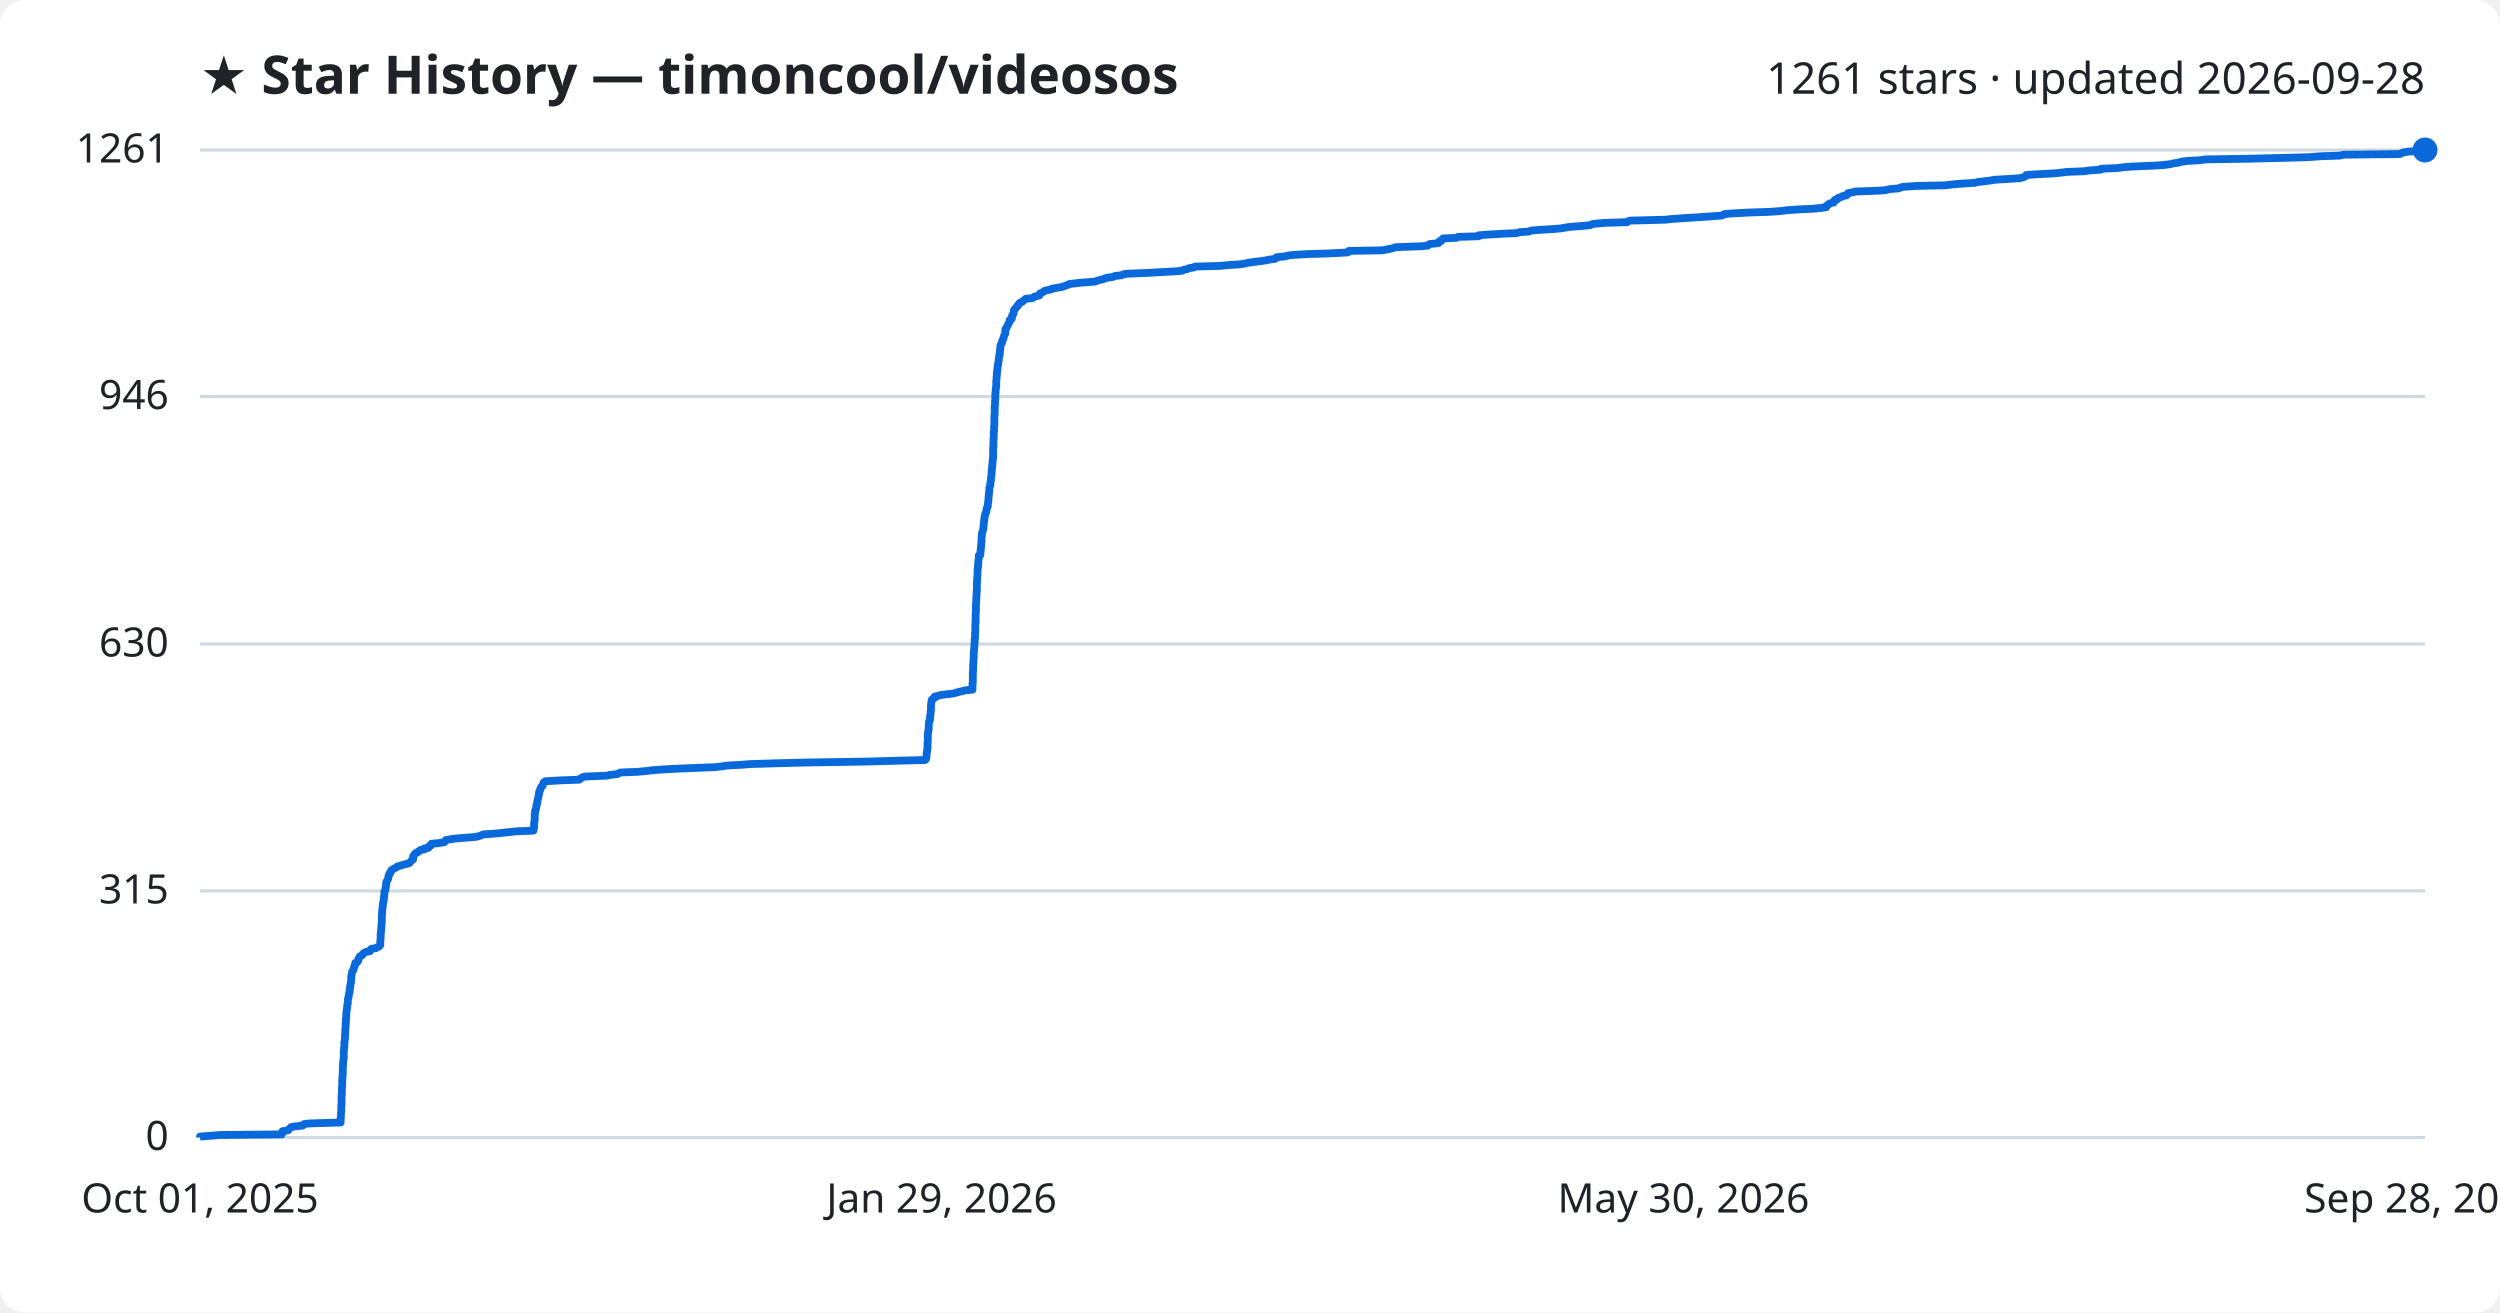
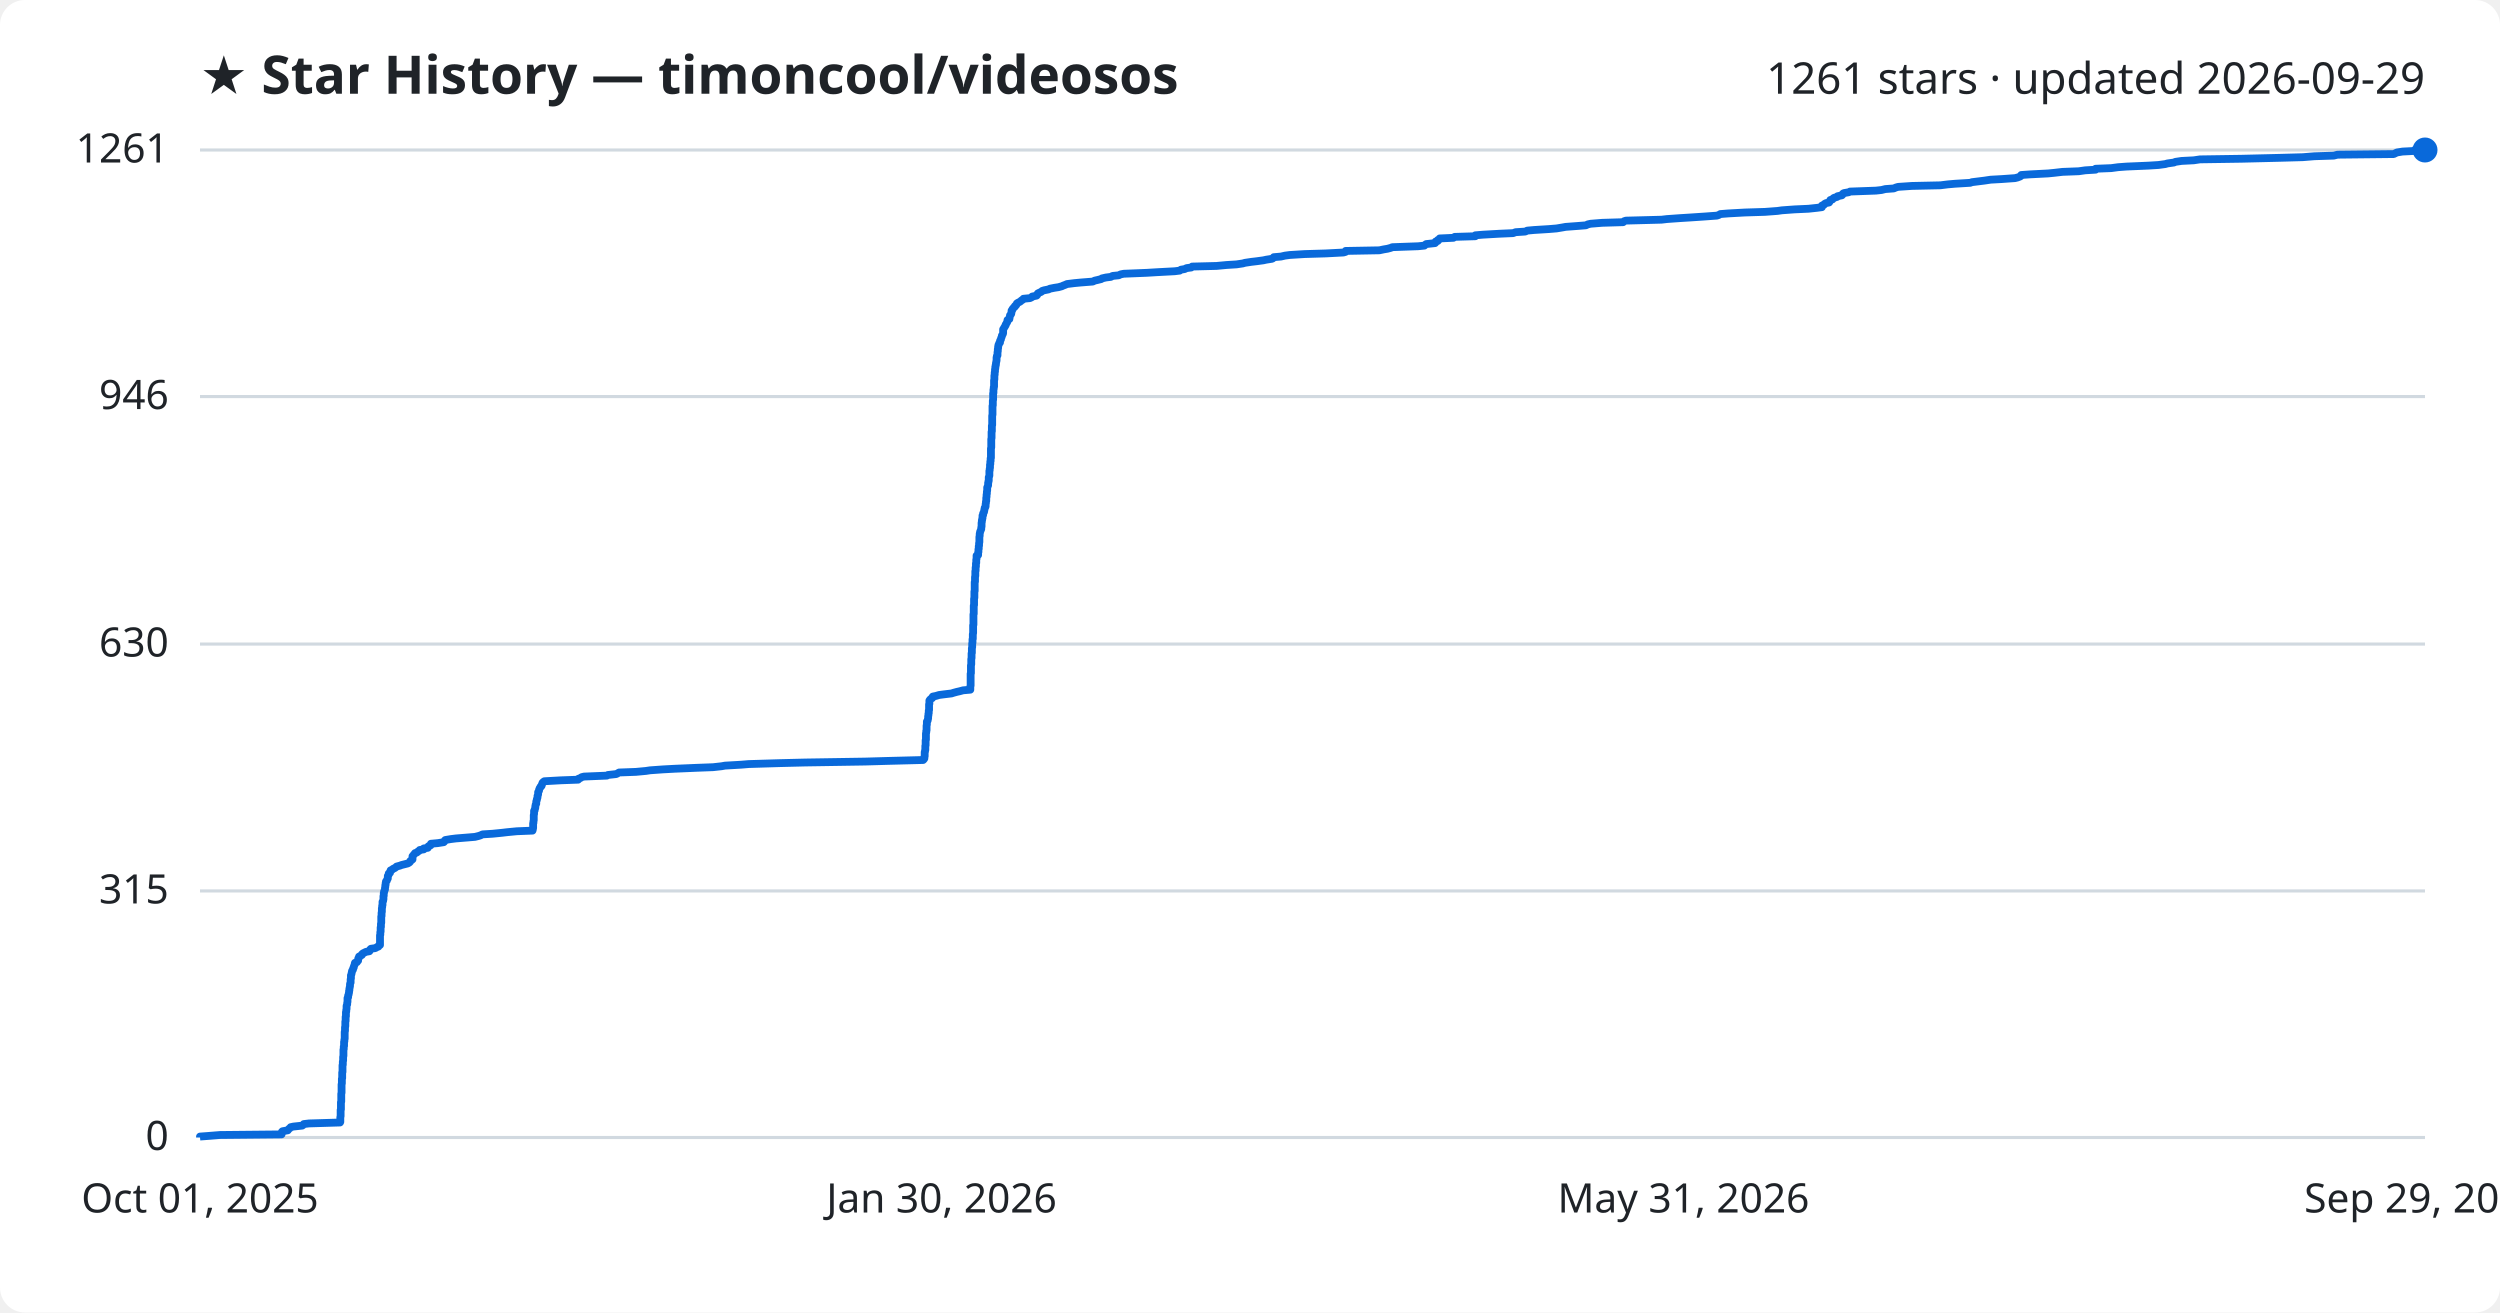
<svg xmlns="http://www.w3.org/2000/svg" viewBox="0 0 800 420" font-family="Segoe UI, sans-serif">
  <rect width="800" height="420" fill="#ffffff" rx="8" />
  <text x="64" y="30" fill="#1f2328" font-size="17" font-weight="700">★ Star History — timoncool/videosos</text>
-   <text x="776" y="30" fill="#1f2328" font-size="14" text-anchor="end">1261 stars · updated 2026-09-28</text>
+   <text x="776" y="30" fill="#1f2328" font-size="14" text-anchor="end">1261 stars · updated 2026-09-29</text>
  <line x1="64" y1="364.0" x2="776" y2="364.0" stroke="#d1d9e0" stroke-width="1" />
  <text x="54" y="368.0" fill="#1f2328" font-size="13" text-anchor="end">0</text>
  <line x1="64" y1="285.1" x2="776" y2="285.1" stroke="#d1d9e0" stroke-width="1" />
  <text x="54" y="289.1" fill="#1f2328" font-size="13" text-anchor="end">315</text>
  <line x1="64" y1="206.1" x2="776" y2="206.1" stroke="#d1d9e0" stroke-width="1" />
  <text x="54" y="210.1" fill="#1f2328" font-size="13" text-anchor="end">630</text>
  <line x1="64" y1="126.9" x2="776" y2="126.9" stroke="#d1d9e0" stroke-width="1" />
  <text x="54" y="130.9" fill="#1f2328" font-size="13" text-anchor="end">946</text>
  <line x1="64" y1="48.0" x2="776" y2="48.0" stroke="#d1d9e0" stroke-width="1" />
  <text x="54" y="52.0" fill="#1f2328" font-size="13" text-anchor="end">1261</text>
-   <path d="M64.0,364.0 L64.0,363.7 L66.7,363.5 L70.4,363.2 L90.2,363.0 L90.2,362.7 L90.2,362.5 L90.3,362.2 L90.4,362.0 L92.2,361.7 L92.3,361.5 L92.6,361.2 L92.9,361.0 L93.1,360.7 L94.0,360.5 L96.8,360.2 L97.1,360.0 L97.3,359.7 L99.0,359.5 L109.0,359.2 L109.0,359.0 L109.0,358.7 L109.0,358.5 L109.0,358.2 L109.0,358.0 L109.0,357.7 L109.1,357.5 L109.1,357.2 L109.1,357.0 L109.1,356.7 L109.1,356.5 L109.1,356.2 L109.1,356.0 L109.2,355.7 L109.2,355.5 L109.2,355.2 L109.2,355.0 L109.2,354.7 L109.2,354.5 L109.2,354.2 L109.2,354.0 L109.2,353.7 L109.3,353.5 L109.3,353.2 L109.3,353.0 L109.3,352.7 L109.3,352.5 L109.3,352.2 L109.3,352.0 L109.3,351.7 L109.3,351.5 L109.3,351.2 L109.3,351.0 L109.3,350.7 L109.3,350.5 L109.4,350.2 L109.4,350.0 L109.4,349.7 L109.4,349.5 L109.4,349.2 L109.4,349.0 L109.4,348.7 L109.4,348.5 L109.4,348.2 L109.4,348.0 L109.5,347.7 L109.5,347.5 L109.5,347.2 L109.5,347.0 L109.5,346.7 L109.5,346.5 L109.5,346.2 L109.5,346.0 L109.5,345.7 L109.5,345.5 L109.6,345.2 L109.6,345.0 L109.6,344.7 L109.6,344.5 L109.6,344.2 L109.6,344.0 L109.7,343.7 L109.7,343.5 L109.7,343.2 L109.7,343.0 L109.7,342.7 L109.7,342.4 L109.7,342.2 L109.7,341.9 L109.7,341.7 L109.7,341.4 L109.7,341.2 L109.8,340.9 L109.8,340.7 L109.8,340.4 L109.8,340.2 L109.8,339.9 L109.8,339.7 L109.9,339.4 L109.9,339.2 L109.9,338.9 L110.0,338.7 L110.0,338.4 L110.0,338.2 L110.0,337.9 L110.0,337.7 L110.0,337.4 L110.0,337.2 L110.0,336.9 L110.0,336.7 L110.0,336.4 L110.0,336.2 L110.1,335.9 L110.1,335.7 L110.1,335.4 L110.1,335.2 L110.2,334.9 L110.2,334.7 L110.2,334.4 L110.2,334.2 L110.2,333.9 L110.2,333.7 L110.2,333.4 L110.3,333.2 L110.3,332.9 L110.3,332.7 L110.4,332.4 L110.4,332.2 L110.4,331.9 L110.4,331.7 L110.4,331.4 L110.4,331.2 L110.4,330.9 L110.5,330.7 L110.5,330.4 L110.5,330.2 L110.5,329.9 L110.5,329.7 L110.5,329.4 L110.5,329.2 L110.6,328.9 L110.6,328.7 L110.6,328.4 L110.6,328.2 L110.6,327.9 L110.6,327.7 L110.6,327.4 L110.7,327.2 L110.7,326.9 L110.7,326.7 L110.7,326.4 L110.7,326.2 L110.7,325.9 L110.8,325.7 L110.8,325.4 L110.8,325.2 L110.8,324.9 L110.8,324.7 L110.8,324.4 L110.8,324.2 L110.9,323.9 L110.9,323.7 L110.9,323.4 L111.0,323.2 L111.0,322.9 L111.0,322.7 L111.1,322.4 L111.1,322.2 L111.1,321.9 L111.1,321.6 L111.2,321.4 L111.3,321.1 L111.3,320.9 L111.3,320.6 L111.3,320.4 L111.3,320.1 L111.3,319.9 L111.4,319.6 L111.4,319.4 L111.5,319.1 L111.6,318.9 L111.6,318.6 L111.6,318.4 L111.7,318.1 L111.7,317.9 L111.8,317.6 L111.9,317.4 L111.9,317.1 L111.9,316.9 L111.9,316.6 L112.0,316.4 L112.0,316.1 L112.0,315.9 L112.1,315.6 L112.1,315.4 L112.1,315.1 L112.2,314.9 L112.3,314.6 L112.3,314.4 L112.3,314.1 L112.3,313.9 L112.4,313.6 L112.4,313.4 L112.4,313.1 L112.4,312.9 L112.4,312.6 L112.4,312.4 L112.5,312.1 L112.5,311.9 L112.6,311.6 L112.6,311.4 L112.7,311.1 L112.7,310.9 L112.9,310.6 L113.1,310.4 L113.1,310.1 L113.2,309.9 L113.3,309.6 L113.4,309.4 L113.4,309.1 L113.6,308.9 L113.6,308.6 L113.7,308.4 L113.7,308.1 L114.3,307.9 L114.5,307.6 L114.7,307.4 L114.7,307.1 L114.7,306.9 L114.8,306.6 L115.0,306.4 L115.1,306.1 L115.4,305.9 L116.0,305.6 L116.0,305.4 L116.3,305.1 L116.6,304.9 L117.2,304.6 L118.4,304.4 L118.5,304.1 L118.5,303.9 L118.9,303.6 L120.3,303.4 L120.7,303.1 L121.3,302.9 L121.4,302.6 L121.7,302.4 L121.7,302.1 L121.7,301.9 L121.7,301.6 L121.7,301.4 L121.7,301.1 L121.7,300.9 L121.8,300.6 L121.8,300.3 L121.8,300.1 L121.8,299.8 L121.8,299.6 L121.8,299.3 L121.8,299.1 L121.8,298.8 L121.9,298.6 L121.9,298.3 L121.9,298.1 L121.9,297.8 L122.0,297.6 L122.0,297.3 L122.0,297.1 L122.0,296.8 L122.0,296.6 L122.1,296.3 L122.1,296.1 L122.1,295.8 L122.1,295.6 L122.1,295.3 L122.1,295.1 L122.2,294.8 L122.2,294.6 L122.2,294.3 L122.2,294.1 L122.2,293.8 L122.2,293.6 L122.2,293.3 L122.2,293.1 L122.2,292.8 L122.2,292.6 L122.3,292.3 L122.3,292.1 L122.3,291.8 L122.3,291.6 L122.3,291.3 L122.3,291.1 L122.4,290.8 L122.4,290.6 L122.4,290.3 L122.5,290.1 L122.5,289.8 L122.5,289.6 L122.5,289.3 L122.6,289.1 L122.6,288.8 L122.6,288.6 L122.8,288.3 L122.8,288.1 L122.8,287.8 L122.8,287.6 L122.9,287.3 L122.9,287.1 L122.9,286.8 L122.9,286.6 L123.0,286.3 L123.0,286.1 L123.0,285.8 L123.0,285.6 L123.0,285.3 L123.2,285.1 L123.3,284.8 L123.3,284.6 L123.4,284.3 L123.4,284.1 L123.5,283.8 L123.5,283.6 L123.5,283.3 L123.6,283.1 L123.6,282.8 L123.6,282.6 L123.6,282.3 L123.7,282.1 L123.9,281.8 L124.0,281.6 L124.2,281.3 L124.2,281.1 L124.3,280.8 L124.3,280.6 L124.3,280.3 L124.5,280.1 L124.6,279.8 L124.6,279.5 L124.9,279.3 L125.0,279.0 L125.1,278.8 L125.2,278.5 L125.6,278.3 L126.0,278.0 L126.4,277.8 L126.9,277.5 L127.1,277.3 L128.2,277.0 L128.7,276.8 L129.9,276.5 L130.7,276.3 L131.2,276.0 L131.3,275.8 L131.5,275.5 L131.8,275.3 L132.2,275.0 L132.2,274.8 L132.2,274.5 L132.2,274.3 L132.2,274.0 L132.4,273.8 L132.6,273.5 L132.7,273.3 L133.0,273.0 L133.6,272.8 L133.8,272.5 L134.3,272.3 L134.5,272.0 L135.8,271.8 L135.8,271.5 L137.1,271.3 L137.2,271.0 L137.3,270.8 L138.0,270.5 L138.0,270.3 L138.1,270.0 L140.3,269.8 L142.2,269.5 L142.4,269.3 L142.5,269.0 L142.7,268.8 L144.5,268.5 L146.1,268.3 L149.8,268.0 L152.3,267.8 L153.5,267.5 L154.0,267.3 L154.7,267.0 L157.8,266.8 L160.9,266.5 L162.6,266.3 L165.7,266.0 L170.7,265.8 L170.8,265.5 L170.8,265.3 L170.9,265.0 L170.9,264.8 L170.9,264.5 L170.9,264.3 L170.9,264.0 L170.9,263.8 L170.9,263.5 L171.0,263.3 L171.0,263.0 L171.0,262.8 L171.1,262.5 L171.1,262.3 L171.1,262.0 L171.1,261.8 L171.1,261.5 L171.1,261.3 L171.1,261.0 L171.1,260.8 L171.2,260.5 L171.2,260.3 L171.2,260.0 L171.2,259.8 L171.2,259.5 L171.4,259.3 L171.4,259.0 L171.5,258.8 L171.6,258.5 L171.6,258.2 L171.6,258.0 L171.7,257.7 L171.7,257.5 L171.9,257.2 L171.9,257.0 L171.9,256.7 L171.9,256.5 L172.0,256.2 L172.1,256.0 L172.1,255.7 L172.2,255.5 L172.3,255.2 L172.3,255.0 L172.3,254.7 L172.4,254.5 L172.5,254.2 L172.5,254.0 L172.5,253.7 L172.5,253.5 L172.7,253.2 L172.8,253.0 L172.8,252.7 L172.9,252.5 L173.0,252.2 L173.2,252.0 L173.3,251.7 L173.6,251.5 L173.7,251.2 L173.8,251.0 L173.9,250.7 L173.9,250.5 L174.2,250.2 L174.5,250.0 L179.8,249.7 L185.4,249.5 L185.5,249.2 L186.0,249.0 L186.4,248.7 L187.2,248.5 L194.5,248.2 L194.9,248.0 L197.6,247.7 L197.9,247.5 L198.5,247.2 L203.8,247.0 L207.1,246.7 L208.4,246.5 L212.6,246.2 L216.3,246.0 L223.3,245.7 L228.7,245.5 L231.3,245.2 L232.4,245.0 L237.7,244.7 L240.1,244.5 L250.1,244.2 L258.3,244.0 L277.4,243.7 L284.4,243.5 L296.0,243.2 L296.3,243.0 L296.4,242.7 L296.4,242.5 L296.5,242.2 L296.5,242.0 L296.5,241.7 L296.5,241.5 L296.5,241.2 L296.6,241.0 L296.6,240.7 L296.6,240.5 L296.7,240.2 L296.7,240.0 L296.7,239.7 L296.8,239.5 L296.8,239.2 L296.8,239.0 L296.8,238.7 L296.8,238.5 L296.8,238.2 L296.8,238.0 L296.8,237.7 L296.9,237.4 L296.9,237.2 L296.9,236.9 L296.9,236.7 L296.9,236.4 L296.9,236.2 L296.9,235.9 L296.9,235.7 L296.9,235.4 L296.9,235.2 L296.9,234.9 L297.0,234.7 L297.0,234.4 L297.0,234.2 L297.0,233.9 L297.1,233.7 L297.2,233.4 L297.2,233.2 L297.2,232.9 L297.2,232.7 L297.2,232.4 L297.2,232.2 L297.2,231.9 L297.2,231.7 L297.3,231.4 L297.3,231.2 L297.3,230.9 L297.4,230.7 L297.6,230.4 L297.6,230.2 L297.6,229.9 L297.6,229.7 L297.6,229.4 L297.7,229.2 L297.7,228.9 L297.7,228.7 L297.8,228.4 L297.8,228.2 L297.8,227.9 L297.8,227.7 L297.9,227.4 L297.9,227.2 L297.9,226.9 L297.9,226.7 L297.9,226.4 L297.9,226.2 L297.9,225.9 L297.9,225.7 L298.0,225.4 L298.0,225.2 L298.0,224.9 L298.0,224.7 L298.1,224.4 L298.1,224.2 L298.2,223.9 L298.4,223.7 L299.0,223.4 L299.0,223.2 L299.1,222.9 L300.1,222.7 L301.1,222.4 L302.7,222.2 L305.2,221.9 L305.8,221.7 L306.9,221.4 L307.8,221.2 L308.9,220.9 L311.2,220.7 L311.2,220.4 L311.2,220.2 L311.2,219.9 L311.2,219.7 L311.2,219.4 L311.2,219.2 L311.2,218.9 L311.2,218.7 L311.3,218.4 L311.3,218.2 L311.3,217.9 L311.3,217.7 L311.3,217.4 L311.3,217.2 L311.3,216.9 L311.3,216.7 L311.3,216.4 L311.3,216.1 L311.3,215.9 L311.3,215.6 L311.3,215.4 L311.3,215.1 L311.4,214.9 L311.4,214.6 L311.4,214.4 L311.4,214.1 L311.4,213.9 L311.4,213.6 L311.4,213.4 L311.4,213.1 L311.4,212.9 L311.4,212.6 L311.5,212.4 L311.5,212.1 L311.5,211.9 L311.5,211.6 L311.5,211.4 L311.5,211.1 L311.5,210.9 L311.6,210.6 L311.6,210.4 L311.6,210.1 L311.6,209.9 L311.6,209.6 L311.6,209.4 L311.6,209.1 L311.6,208.9 L311.6,208.6 L311.7,208.4 L311.7,208.1 L311.7,207.9 L311.7,207.6 L311.7,207.4 L311.8,207.1 L311.8,206.9 L311.8,206.6 L311.8,206.4 L311.8,206.1 L311.8,205.9 L311.9,205.6 L311.9,205.4 L311.9,205.1 L311.9,204.9 L311.9,204.6 L312.0,204.4 L312.0,204.1 L312.0,203.9 L312.0,203.6 L312.0,203.4 L312.0,203.1 L312.0,202.9 L312.0,202.6 L312.1,202.4 L312.1,202.1 L312.1,201.9 L312.1,201.6 L312.1,201.4 L312.1,201.1 L312.1,200.9 L312.1,200.6 L312.1,200.4 L312.1,200.1 L312.1,199.9 L312.1,199.6 L312.2,199.4 L312.2,199.1 L312.2,198.9 L312.2,198.6 L312.2,198.4 L312.2,198.1 L312.2,197.9 L312.2,197.6 L312.2,197.4 L312.2,197.1 L312.2,196.9 L312.2,196.6 L312.2,196.4 L312.2,196.1 L312.3,195.9 L312.3,195.6 L312.3,195.3 L312.3,195.1 L312.3,194.8 L312.3,194.6 L312.3,194.3 L312.3,194.1 L312.3,193.8 L312.3,193.6 L312.3,193.3 L312.3,193.1 L312.4,192.8 L312.4,192.6 L312.4,192.3 L312.4,192.1 L312.4,191.8 L312.4,191.6 L312.4,191.3 L312.4,191.1 L312.5,190.8 L312.5,190.6 L312.5,190.3 L312.5,190.1 L312.5,189.8 L312.5,189.6 L312.5,189.3 L312.6,189.1 L312.6,188.8 L312.6,188.6 L312.6,188.3 L312.6,188.1 L312.6,187.8 L312.6,187.6 L312.6,187.3 L312.6,187.1 L312.6,186.8 L312.6,186.6 L312.6,186.3 L312.7,186.1 L312.7,185.8 L312.7,185.6 L312.7,185.3 L312.7,185.1 L312.7,184.8 L312.7,184.6 L312.8,184.3 L312.8,184.1 L312.8,183.8 L312.8,183.6 L312.8,183.3 L312.8,183.1 L312.8,182.8 L312.8,182.6 L312.8,182.3 L312.9,182.1 L312.9,181.8 L312.9,181.6 L313.0,181.3 L313.0,181.1 L313.0,180.8 L313.0,180.6 L313.0,180.3 L313.0,180.1 L313.1,179.8 L313.1,179.6 L313.1,179.3 L313.1,179.1 L313.2,178.8 L313.2,178.6 L313.2,178.3 L313.2,178.1 L313.2,177.8 L313.7,177.6 L313.7,177.3 L313.7,177.1 L313.7,176.8 L313.8,176.6 L313.8,176.3 L313.8,176.1 L313.8,175.8 L313.9,175.6 L313.9,175.3 L313.9,175.1 L313.9,174.8 L314.0,174.6 L314.0,174.3 L314.0,174.0 L314.0,173.8 L314.1,173.5 L314.1,173.3 L314.1,173.0 L314.1,172.8 L314.1,172.5 L314.1,172.3 L314.1,172.0 L314.1,171.8 L314.2,171.5 L314.2,171.3 L314.2,171.0 L314.2,170.8 L314.3,170.5 L314.3,170.3 L314.4,170.0 L314.5,169.8 L314.6,169.5 L314.7,169.3 L314.7,169.0 L314.7,168.8 L314.7,168.5 L314.7,168.3 L314.8,168.0 L314.8,167.8 L314.8,167.5 L314.8,167.3 L314.9,167.0 L314.9,166.8 L314.9,166.5 L315.0,166.3 L315.0,166.0 L315.0,165.8 L315.1,165.5 L315.1,165.3 L315.1,165.0 L315.3,164.8 L315.3,164.5 L315.3,164.3 L315.5,164.0 L315.6,163.8 L315.6,163.5 L315.7,163.3 L315.7,163.0 L315.8,162.8 L315.8,162.5 L316.0,162.3 L316.1,162.0 L316.1,161.8 L316.1,161.5 L316.1,161.3 L316.2,161.0 L316.2,160.8 L316.2,160.5 L316.3,160.3 L316.3,160.0 L316.3,159.8 L316.3,159.5 L316.3,159.3 L316.4,159.0 L316.4,158.8 L316.4,158.5 L316.4,158.3 L316.5,158.0 L316.5,157.8 L316.5,157.5 L316.5,157.3 L316.6,157.0 L316.6,156.8 L316.6,156.5 L316.6,156.3 L316.6,156.0 L316.7,155.8 L316.8,155.5 L316.9,155.3 L316.9,155.0 L316.9,154.8 L316.9,154.5 L317.0,154.3 L317.0,154.0 L317.1,153.8 L317.1,153.5 L317.1,153.2 L317.1,153.0 L317.1,152.7 L317.2,152.5 L317.3,152.2 L317.3,152.0 L317.3,151.7 L317.3,151.5 L317.3,151.2 L317.3,151.0 L317.3,150.7 L317.4,150.5 L317.4,150.2 L317.4,150.0 L317.5,149.7 L317.5,149.5 L317.5,149.2 L317.5,149.0 L317.5,148.7 L317.6,148.5 L317.6,148.2 L317.6,148.0 L317.6,147.7 L317.7,147.5 L317.7,147.2 L317.7,147.0 L317.7,146.7 L317.8,146.5 L317.8,146.2 L317.8,146.0 L317.8,145.7 L317.8,145.5 L317.8,145.2 L317.8,145.0 L317.8,144.7 L317.8,144.5 L317.8,144.2 L317.8,144.0 L317.8,143.7 L317.8,143.5 L317.8,143.2 L317.9,143.0 L317.9,142.7 L317.9,142.5 L317.9,142.2 L317.9,142.0 L317.9,141.7 L317.9,141.5 L317.9,141.2 L317.9,141.0 L317.9,140.7 L317.9,140.5 L318.0,140.2 L318.0,140.0 L318.0,139.7 L318.0,139.5 L318.0,139.2 L318.0,139.0 L318.0,138.7 L318.0,138.5 L318.0,138.2 L318.1,138.0 L318.1,137.7 L318.1,137.5 L318.1,137.2 L318.1,137.0 L318.1,136.7 L318.1,136.5 L318.2,136.2 L318.2,136.0 L318.2,135.7 L318.2,135.5 L318.2,135.2 L318.2,135.0 L318.2,134.7 L318.2,134.5 L318.2,134.2 L318.2,134.0 L318.2,133.7 L318.2,133.5 L318.2,133.2 L318.2,133.0 L318.3,132.7 L318.3,132.5 L318.3,132.2 L318.3,131.9 L318.3,131.7 L318.3,131.4 L318.3,131.2 L318.3,130.9 L318.3,130.7 L318.3,130.4 L318.3,130.2 L318.3,129.9 L318.4,129.7 L318.4,129.4 L318.4,129.2 L318.4,128.9 L318.4,128.7 L318.4,128.4 L318.4,128.2 L318.5,127.9 L318.5,127.7 L318.5,127.4 L318.5,127.2 L318.5,126.9 L318.5,126.7 L318.5,126.4 L318.5,126.2 L318.5,125.9 L318.6,125.7 L318.6,125.4 L318.6,125.2 L318.6,124.9 L318.6,124.7 L318.7,124.4 L318.7,124.2 L318.7,123.9 L318.8,123.7 L318.8,123.4 L318.8,123.2 L318.8,122.9 L318.8,122.7 L318.8,122.4 L318.8,122.2 L318.8,121.9 L318.8,121.7 L318.9,121.4 L318.9,121.2 L318.9,120.9 L318.9,120.7 L318.9,120.4 L319.0,120.2 L319.0,119.9 L319.0,119.7 L319.0,119.4 L319.0,119.2 L319.1,118.9 L319.1,118.7 L319.1,118.4 L319.2,118.2 L319.2,117.9 L319.2,117.7 L319.2,117.4 L319.3,117.2 L319.3,116.9 L319.4,116.7 L319.4,116.4 L319.4,116.2 L319.5,115.9 L319.5,115.7 L319.6,115.4 L319.6,115.2 L319.6,114.9 L319.6,114.7 L319.7,114.4 L319.7,114.2 L319.7,113.9 L319.9,113.7 L319.9,113.4 L319.9,113.2 L319.9,112.9 L320.0,112.7 L320.0,112.4 L320.0,112.2 L320.0,111.9 L320.1,111.7 L320.1,111.4 L320.1,111.1 L320.1,110.9 L320.2,110.6 L320.2,110.4 L320.4,110.1 L320.4,109.9 L320.7,109.6 L320.7,109.4 L320.7,109.1 L320.8,108.9 L321.0,108.6 L321.1,108.4 L321.1,108.1 L321.2,107.9 L321.3,107.6 L321.3,107.4 L321.5,107.1 L321.6,106.9 L321.7,106.6 L321.7,106.4 L321.7,106.1 L321.7,105.9 L321.7,105.6 L321.7,105.4 L321.9,105.1 L322.1,104.9 L322.2,104.6 L322.3,104.4 L322.5,104.1 L322.5,103.9 L322.7,103.6 L322.8,103.4 L323.0,103.1 L323.1,102.9 L323.1,102.6 L323.1,102.4 L323.7,102.1 L323.8,101.9 L323.8,101.6 L323.8,101.4 L323.9,101.1 L323.9,100.9 L324.2,100.6 L324.3,100.4 L324.4,100.1 L324.4,99.9 L324.4,99.6 L324.4,99.4 L324.7,99.1 L324.7,98.9 L325.0,98.6 L325.2,98.4 L325.5,98.1 L325.5,97.9 L325.9,97.6 L326.0,97.4 L326.1,97.1 L326.4,96.9 L327.1,96.6 L327.3,96.4 L327.6,96.1 L328.0,95.9 L328.2,95.6 L330.4,95.4 L330.9,95.1 L331.0,94.9 L332.5,94.6 L332.7,94.4 L332.8,94.1 L332.8,93.9 L333.5,93.6 L333.9,93.4 L334.2,93.1 L334.9,92.9 L336.4,92.6 L336.6,92.4 L338.2,92.1 L339.5,91.9 L340.5,91.6 L341.0,91.4 L341.8,91.1 L342.1,90.9 L344.6,90.6 L346.7,90.4 L350.5,90.1 L351.1,89.8 L351.9,89.6 L353.2,89.3 L353.4,89.1 L354.7,88.8 L356.3,88.6 L356.8,88.3 L358.8,88.1 L359.4,87.8 L360.5,87.6 L367.9,87.3 L371.1,87.1 L376.8,86.8 L378.4,86.6 L378.8,86.3 L380.0,86.1 L380.5,85.8 L382.0,85.6 L382.4,85.3 L390.2,85.1 L393.4,84.8 L396.6,84.6 L398.6,84.3 L399.3,84.1 L401.4,83.8 L403.1,83.6 L405.2,83.3 L406.1,83.1 L408.1,82.8 L408.3,82.6 L408.5,82.3 L410.8,82.1 L412.1,81.8 L413.6,81.6 L418.5,81.3 L425.2,81.1 L431.0,80.8 L431.6,80.6 L431.6,80.3 L442.4,80.1 L443.9,79.8 L445.0,79.6 L446.1,79.3 L446.6,79.1 L454.9,78.8 L456.9,78.6 L457.2,78.3 L457.5,78.1 L460.3,77.8 L460.5,77.6 L460.5,77.3 L461.2,77.1 L461.2,76.8 L461.7,76.6 L461.8,76.3 L466.2,76.1 L466.6,75.8 L473.2,75.6 L473.2,75.3 L475.7,75.1 L480.8,74.8 L485.4,74.6 L486.2,74.3 L489.3,74.1 L489.9,73.8 L492.1,73.6 L496.9,73.3 L499.3,73.1 L501.1,72.8 L502.3,72.6 L506.2,72.3 L508.7,72.1 L509.3,71.8 L510.3,71.6 L513.9,71.3 L520.7,71.1 L521.0,70.8 L521.6,70.6 L533.0,70.3 L534.7,70.1 L538.9,69.8 L542.1,69.6 L546.6,69.3 L550.8,69.0 L551.4,68.8 L551.8,68.5 L554.3,68.3 L559.8,68.0 L566.2,67.8 L570.2,67.5 L571.6,67.3 L575.7,67.0 L580.1,66.8 L583.0,66.5 L584.4,66.3 L584.4,66.0 L584.5,65.8 L585.1,65.5 L585.2,65.3 L585.8,65.0 L586.8,64.8 L586.9,64.5 L587.1,64.3 L587.1,64.0 L587.9,63.8 L588.0,63.5 L588.3,63.3 L589.3,63.0 L589.5,62.8 L590.9,62.5 L591.1,62.3 L591.2,62.0 L591.4,61.8 L593.1,61.5 L593.5,61.3 L601.7,61.0 L603.6,60.8 L604.8,60.5 L607.5,60.3 L608.2,60.0 L608.9,59.8 L613.3,59.5 L622.5,59.3 L624.9,59.0 L627.2,58.8 L632.0,58.5 L632.6,58.3 L635.0,58.0 L636.6,57.8 L638.6,57.5 L642.2,57.3 L646.5,57.0 L647.2,56.8 L648.0,56.5 L648.3,56.3 L648.4,56.0 L651.3,55.8 L657.0,55.5 L659.1,55.3 L661.6,55.0 L666.9,54.8 L669.0,54.5 L672.3,54.3 L672.3,54.0 L677.3,53.8 L679.5,53.5 L682.2,53.3 L689.3,53.0 L692.4,52.8 L694.7,52.5 L695.3,52.3 L697.4,52.0 L697.8,51.8 L699.9,51.5 L703.8,51.3 L705.8,51.0 L719.1,50.8 L731.5,50.5 L738.7,50.3 L742.5,50.0 L748.7,49.8 L749.9,49.5 L768.0,49.3 L768.5,49.0 L768.9,48.8 L770.8,48.5 L774.7,48.3 L774.7,48.0 L776.0,48.0" fill="none" stroke="#0969da" stroke-width="2.5" stroke-linejoin="round" />
+   <path d="M64.0,364.0 L64.0,363.7 L66.7,363.5 L70.4,363.2 L90.1,363.0 L90.2,362.7 L90.2,362.5 L90.2,362.2 L90.4,362.0 L92.1,361.7 L92.2,361.5 L92.5,361.2 L92.8,361.0 L93.0,360.7 L93.9,360.5 L96.7,360.2 L97.0,360.0 L97.2,359.7 L98.9,359.5 L108.8,359.2 L108.9,359.0 L108.9,358.7 L108.9,358.5 L108.9,358.2 L108.9,358.0 L108.9,357.7 L108.9,357.5 L109.0,357.2 L109.0,357.0 L109.0,356.7 L109.0,356.5 L109.0,356.2 L109.0,356.0 L109.0,355.7 L109.0,355.5 L109.0,355.2 L109.1,355.0 L109.1,354.7 L109.1,354.5 L109.1,354.2 L109.1,354.0 L109.1,353.7 L109.1,353.5 L109.1,353.2 L109.1,353.0 L109.1,352.7 L109.2,352.5 L109.2,352.2 L109.2,352.0 L109.2,351.7 L109.2,351.5 L109.2,351.2 L109.2,351.0 L109.2,350.7 L109.2,350.5 L109.2,350.2 L109.2,350.0 L109.3,349.7 L109.3,349.5 L109.3,349.2 L109.3,349.0 L109.3,348.7 L109.3,348.5 L109.3,348.2 L109.3,348.0 L109.3,347.7 L109.3,347.5 L109.3,347.2 L109.3,347.0 L109.4,346.7 L109.4,346.5 L109.4,346.2 L109.4,346.0 L109.4,345.7 L109.4,345.5 L109.4,345.2 L109.5,345.0 L109.5,344.7 L109.5,344.5 L109.5,344.2 L109.5,344.0 L109.5,343.7 L109.5,343.5 L109.5,343.2 L109.6,343.0 L109.6,342.7 L109.6,342.4 L109.6,342.2 L109.6,341.9 L109.6,341.7 L109.6,341.4 L109.6,341.2 L109.6,340.9 L109.7,340.7 L109.7,340.4 L109.7,340.2 L109.7,339.9 L109.7,339.7 L109.8,339.4 L109.8,339.2 L109.8,338.9 L109.8,338.7 L109.8,338.4 L109.8,338.2 L109.9,337.9 L109.9,337.7 L109.9,337.4 L109.9,337.2 L109.9,336.9 L109.9,336.7 L109.9,336.4 L109.9,336.2 L109.9,335.9 L110.0,335.7 L110.0,335.4 L110.0,335.2 L110.0,334.9 L110.1,334.7 L110.1,334.4 L110.1,334.2 L110.1,333.9 L110.1,333.7 L110.1,333.4 L110.2,333.2 L110.2,332.9 L110.2,332.7 L110.3,332.4 L110.3,332.2 L110.3,331.9 L110.3,331.7 L110.3,331.4 L110.3,331.2 L110.3,330.9 L110.3,330.7 L110.3,330.4 L110.3,330.2 L110.4,329.9 L110.4,329.7 L110.4,329.4 L110.4,329.2 L110.4,328.9 L110.4,328.7 L110.5,328.4 L110.5,328.2 L110.5,327.9 L110.5,327.7 L110.5,327.4 L110.5,327.2 L110.5,326.9 L110.6,326.7 L110.6,326.4 L110.6,326.2 L110.6,325.9 L110.6,325.7 L110.6,325.4 L110.7,325.2 L110.7,324.9 L110.7,324.7 L110.7,324.4 L110.7,324.2 L110.7,323.9 L110.8,323.7 L110.8,323.4 L110.8,323.2 L110.9,322.9 L110.9,322.7 L110.9,322.4 L110.9,322.2 L110.9,321.9 L111.0,321.6 L111.1,321.4 L111.1,321.1 L111.1,320.9 L111.2,320.6 L111.2,320.4 L111.2,320.1 L111.2,319.9 L111.2,319.6 L111.2,319.4 L111.4,319.1 L111.4,318.9 L111.4,318.6 L111.5,318.4 L111.6,318.1 L111.6,317.9 L111.7,317.6 L111.7,317.4 L111.7,317.1 L111.8,316.9 L111.8,316.6 L111.8,316.4 L111.9,316.1 L111.9,315.9 L112.0,315.6 L112.0,315.4 L112.0,315.1 L112.0,314.9 L112.1,314.6 L112.2,314.4 L112.2,314.1 L112.2,313.9 L112.2,313.6 L112.2,313.4 L112.3,313.1 L112.3,312.9 L112.3,312.6 L112.3,312.4 L112.3,312.1 L112.4,311.9 L112.5,311.6 L112.5,311.4 L112.6,311.1 L112.6,310.9 L112.7,310.6 L112.9,310.4 L113.0,310.1 L113.0,309.9 L113.2,309.6 L113.2,309.4 L113.3,309.1 L113.4,308.9 L113.5,308.6 L113.5,308.4 L113.6,308.1 L114.2,307.9 L114.4,307.6 L114.6,307.4 L114.6,307.1 L114.6,306.9 L114.7,306.6 L114.9,306.4 L114.9,306.1 L115.3,305.9 L115.8,305.6 L115.8,305.4 L116.1,305.1 L116.5,304.9 L117.1,304.6 L118.2,304.4 L118.4,304.1 L118.4,303.9 L118.7,303.6 L120.1,303.4 L120.6,303.1 L121.1,302.9 L121.2,302.6 L121.6,302.4 L121.6,302.1 L121.6,301.9 L121.6,301.6 L121.6,301.4 L121.6,301.1 L121.6,300.9 L121.6,300.6 L121.6,300.3 L121.6,300.1 L121.6,299.8 L121.6,299.6 L121.6,299.3 L121.7,299.1 L121.7,298.8 L121.7,298.6 L121.7,298.3 L121.8,298.1 L121.8,297.8 L121.8,297.6 L121.8,297.3 L121.8,297.1 L121.8,296.8 L121.9,296.6 L121.9,296.3 L121.9,296.1 L121.9,295.8 L121.9,295.6 L122.0,295.3 L122.0,295.1 L122.0,294.8 L122.0,294.6 L122.0,294.3 L122.0,294.1 L122.0,293.8 L122.0,293.6 L122.0,293.3 L122.1,293.1 L122.1,292.8 L122.1,292.6 L122.1,292.3 L122.1,292.1 L122.2,291.8 L122.2,291.6 L122.2,291.3 L122.2,291.1 L122.2,290.8 L122.2,290.6 L122.3,290.3 L122.3,290.1 L122.3,289.8 L122.4,289.6 L122.4,289.3 L122.4,289.1 L122.4,288.8 L122.4,288.6 L122.6,288.3 L122.6,288.1 L122.7,287.8 L122.7,287.6 L122.7,287.3 L122.7,287.1 L122.7,286.8 L122.8,286.6 L122.8,286.3 L122.8,286.1 L122.8,285.8 L122.9,285.6 L122.9,285.3 L123.0,285.1 L123.1,284.8 L123.2,284.6 L123.2,284.3 L123.2,284.1 L123.3,283.8 L123.3,283.6 L123.3,283.3 L123.4,283.1 L123.4,282.8 L123.4,282.6 L123.5,282.3 L123.5,282.1 L123.8,281.8 L123.8,281.6 L124.0,281.3 L124.1,281.1 L124.1,280.8 L124.1,280.6 L124.1,280.3 L124.3,280.1 L124.4,279.8 L124.4,279.5 L124.8,279.3 L124.8,279.0 L124.9,278.8 L125.0,278.5 L125.5,278.3 L125.8,278.0 L126.3,277.8 L126.7,277.5 L126.9,277.3 L128.0,277.0 L128.5,276.8 L129.7,276.5 L130.5,276.3 L131.0,276.0 L131.2,275.8 L131.3,275.5 L131.6,275.3 L132.0,275.0 L132.0,274.8 L132.0,274.5 L132.0,274.3 L132.0,274.0 L132.2,273.8 L132.4,273.5 L132.6,273.3 L132.8,273.0 L133.4,272.8 L133.7,272.5 L134.1,272.3 L134.3,272.0 L135.6,271.8 L135.6,271.5 L136.9,271.3 L137.0,271.0 L137.1,270.8 L137.8,270.5 L137.8,270.3 L137.9,270.0 L140.1,269.8 L142.0,269.5 L142.2,269.3 L142.3,269.0 L142.5,268.8 L144.3,268.5 L145.9,268.3 L149.6,268.0 L152.0,267.8 L153.2,267.5 L153.8,267.3 L154.4,267.0 L157.6,266.8 L160.6,266.5 L162.3,266.3 L165.4,266.0 L170.4,265.8 L170.5,265.5 L170.5,265.3 L170.6,265.0 L170.6,264.8 L170.6,264.5 L170.6,264.3 L170.6,264.0 L170.6,263.8 L170.6,263.5 L170.7,263.3 L170.7,263.0 L170.7,262.8 L170.8,262.5 L170.8,262.3 L170.8,262.0 L170.8,261.8 L170.8,261.5 L170.8,261.3 L170.8,261.0 L170.8,260.8 L170.9,260.5 L170.9,260.3 L170.9,260.0 L170.9,259.8 L170.9,259.5 L171.1,259.3 L171.1,259.0 L171.2,258.8 L171.3,258.5 L171.3,258.2 L171.3,258.0 L171.4,257.7 L171.4,257.5 L171.6,257.2 L171.6,257.0 L171.6,256.7 L171.6,256.5 L171.7,256.2 L171.8,256.0 L171.8,255.7 L171.9,255.5 L172.0,255.2 L172.0,255.0 L172.0,254.7 L172.1,254.5 L172.2,254.2 L172.2,254.0 L172.2,253.7 L172.2,253.5 L172.4,253.2 L172.5,253.0 L172.5,252.7 L172.6,252.5 L172.7,252.2 L172.9,252.0 L173.0,251.7 L173.3,251.5 L173.4,251.2 L173.4,251.0 L173.6,250.7 L173.6,250.5 L173.9,250.2 L174.2,250.0 L179.5,249.7 L185.0,249.5 L185.1,249.2 L185.7,249.0 L186.1,248.7 L186.9,248.5 L194.2,248.2 L194.5,248.0 L197.2,247.7 L197.6,247.5 L198.1,247.2 L203.5,247.0 L206.7,246.7 L208.0,246.5 L212.2,246.2 L215.9,246.0 L222.9,245.7 L228.2,245.5 L230.9,245.2 L232.0,245.0 L237.2,244.7 L239.6,244.5 L249.6,244.2 L257.7,244.0 L276.8,243.7 L283.8,243.5 L295.4,243.2 L295.6,243.0 L295.8,242.7 L295.8,242.5 L295.8,242.2 L295.9,242.0 L295.9,241.7 L295.9,241.5 L295.9,241.2 L295.9,241.0 L295.9,240.7 L296.0,240.5 L296.0,240.2 L296.1,240.0 L296.1,239.7 L296.1,239.5 L296.1,239.2 L296.1,239.0 L296.1,238.7 L296.2,238.5 L296.2,238.2 L296.2,238.0 L296.2,237.7 L296.2,237.4 L296.2,237.2 L296.2,236.9 L296.3,236.7 L296.3,236.4 L296.3,236.2 L296.3,235.9 L296.3,235.7 L296.3,235.4 L296.3,235.2 L296.3,234.9 L296.3,234.7 L296.4,234.4 L296.4,234.2 L296.4,233.9 L296.5,233.7 L296.5,233.4 L296.5,233.2 L296.5,232.9 L296.5,232.7 L296.5,232.4 L296.5,232.2 L296.6,231.9 L296.6,231.7 L296.6,231.4 L296.6,231.2 L296.6,230.9 L296.8,230.7 L296.9,230.4 L296.9,230.2 L297.0,229.9 L297.0,229.7 L297.0,229.4 L297.0,229.2 L297.1,228.9 L297.1,228.7 L297.1,228.4 L297.2,228.2 L297.2,227.9 L297.2,227.7 L297.2,227.4 L297.3,227.2 L297.3,226.9 L297.3,226.7 L297.3,226.4 L297.3,226.2 L297.3,225.9 L297.3,225.7 L297.3,225.4 L297.4,225.2 L297.4,224.9 L297.4,224.7 L297.4,224.4 L297.4,224.2 L297.6,223.9 L297.8,223.7 L298.3,223.4 L298.3,223.2 L298.5,222.9 L299.5,222.7 L300.5,222.4 L302.0,222.2 L304.5,221.9 L305.1,221.7 L306.2,221.4 L307.1,221.2 L308.2,220.9 L310.5,220.7 L310.5,220.4 L310.5,220.2 L310.5,219.9 L310.5,219.7 L310.6,219.4 L310.6,219.2 L310.6,218.9 L310.6,218.7 L310.6,218.4 L310.6,218.2 L310.6,217.9 L310.6,217.7 L310.6,217.4 L310.6,217.2 L310.6,216.9 L310.6,216.7 L310.6,216.4 L310.6,216.1 L310.6,215.9 L310.6,215.6 L310.7,215.4 L310.7,215.1 L310.7,214.9 L310.7,214.6 L310.7,214.4 L310.7,214.1 L310.7,213.9 L310.7,213.6 L310.7,213.4 L310.7,213.1 L310.7,212.9 L310.8,212.6 L310.8,212.4 L310.8,212.1 L310.8,211.9 L310.8,211.6 L310.8,211.4 L310.8,211.1 L310.8,210.9 L310.9,210.6 L310.9,210.4 L310.9,210.1 L310.9,209.9 L310.9,209.6 L310.9,209.4 L310.9,209.1 L311.0,208.9 L311.0,208.6 L311.0,208.4 L311.0,208.1 L311.0,207.9 L311.0,207.6 L311.0,207.4 L311.1,207.1 L311.1,206.9 L311.1,206.6 L311.1,206.4 L311.1,206.1 L311.1,205.9 L311.2,205.6 L311.2,205.4 L311.2,205.1 L311.2,204.9 L311.2,204.6 L311.3,204.4 L311.3,204.1 L311.3,203.9 L311.3,203.6 L311.3,203.4 L311.3,203.1 L311.3,202.9 L311.4,202.6 L311.4,202.4 L311.4,202.1 L311.4,201.9 L311.4,201.6 L311.4,201.4 L311.4,201.1 L311.4,200.9 L311.4,200.6 L311.4,200.4 L311.4,200.1 L311.5,199.9 L311.5,199.6 L311.5,199.4 L311.5,199.1 L311.5,198.9 L311.5,198.6 L311.5,198.4 L311.5,198.1 L311.5,197.9 L311.5,197.6 L311.5,197.4 L311.5,197.1 L311.5,196.9 L311.5,196.6 L311.6,196.4 L311.6,196.1 L311.6,195.9 L311.6,195.6 L311.6,195.3 L311.6,195.1 L311.6,194.8 L311.6,194.6 L311.6,194.3 L311.6,194.1 L311.6,193.8 L311.7,193.6 L311.7,193.3 L311.7,193.1 L311.7,192.8 L311.7,192.6 L311.7,192.3 L311.7,192.1 L311.7,191.8 L311.7,191.6 L311.8,191.3 L311.8,191.1 L311.8,190.8 L311.8,190.6 L311.8,190.3 L311.8,190.1 L311.8,189.8 L311.8,189.6 L311.8,189.3 L311.9,189.1 L311.9,188.8 L311.9,188.6 L311.9,188.3 L311.9,188.1 L311.9,187.8 L311.9,187.6 L311.9,187.3 L311.9,187.1 L311.9,186.8 L311.9,186.6 L311.9,186.3 L312.0,186.1 L312.0,185.8 L312.0,185.6 L312.0,185.3 L312.0,185.1 L312.0,184.8 L312.0,184.6 L312.1,184.3 L312.1,184.1 L312.1,183.8 L312.1,183.6 L312.1,183.3 L312.1,183.1 L312.1,182.8 L312.2,182.6 L312.2,182.3 L312.2,182.1 L312.2,181.8 L312.2,181.6 L312.3,181.3 L312.3,181.1 L312.3,180.8 L312.3,180.6 L312.3,180.3 L312.4,180.1 L312.4,179.8 L312.4,179.6 L312.4,179.3 L312.4,179.1 L312.5,178.8 L312.5,178.6 L312.5,178.3 L312.5,178.1 L312.5,177.8 L313.0,177.6 L313.0,177.3 L313.0,177.1 L313.0,176.8 L313.1,176.6 L313.1,176.3 L313.1,176.1 L313.1,175.8 L313.2,175.6 L313.2,175.3 L313.2,175.1 L313.2,174.8 L313.3,174.6 L313.3,174.3 L313.3,174.0 L313.3,173.8 L313.4,173.5 L313.4,173.3 L313.4,173.0 L313.4,172.8 L313.4,172.5 L313.4,172.3 L313.4,172.0 L313.4,171.8 L313.5,171.5 L313.5,171.3 L313.5,171.0 L313.5,170.8 L313.6,170.5 L313.6,170.3 L313.7,170.0 L313.8,169.8 L313.9,169.5 L314.0,169.3 L314.0,169.0 L314.0,168.8 L314.1,168.5 L314.1,168.3 L314.1,168.0 L314.1,167.8 L314.1,167.5 L314.1,167.3 L314.2,167.0 L314.2,166.8 L314.2,166.5 L314.3,166.3 L314.3,166.0 L314.4,165.8 L314.4,165.5 L314.4,165.3 L314.4,165.0 L314.6,164.8 L314.6,164.5 L314.6,164.3 L314.8,164.0 L314.9,163.8 L314.9,163.5 L315.0,163.3 L315.0,163.0 L315.1,162.8 L315.1,162.5 L315.3,162.3 L315.4,162.0 L315.4,161.8 L315.4,161.5 L315.4,161.3 L315.5,161.0 L315.5,160.8 L315.5,160.5 L315.6,160.3 L315.6,160.0 L315.6,159.8 L315.6,159.5 L315.6,159.3 L315.7,159.0 L315.7,158.8 L315.7,158.5 L315.7,158.3 L315.8,158.0 L315.8,157.8 L315.8,157.5 L315.8,157.3 L315.9,157.0 L315.9,156.8 L315.9,156.5 L315.9,156.3 L315.9,156.0 L316.0,155.8 L316.1,155.5 L316.2,155.3 L316.2,155.0 L316.2,154.8 L316.2,154.5 L316.3,154.3 L316.3,154.0 L316.4,153.8 L316.4,153.5 L316.4,153.2 L316.4,153.0 L316.4,152.7 L316.5,152.5 L316.6,152.2 L316.6,152.0 L316.6,151.7 L316.6,151.5 L316.6,151.2 L316.6,151.0 L316.6,150.7 L316.7,150.5 L316.7,150.2 L316.7,150.0 L316.8,149.7 L316.8,149.5 L316.8,149.2 L316.8,149.0 L316.8,148.7 L316.9,148.5 L316.9,148.2 L316.9,148.0 L316.9,147.7 L317.0,147.5 L317.0,147.2 L317.0,147.0 L317.0,146.7 L317.1,146.5 L317.1,146.2 L317.1,146.0 L317.1,145.7 L317.1,145.5 L317.1,145.2 L317.1,145.0 L317.1,144.7 L317.1,144.5 L317.1,144.2 L317.1,144.0 L317.1,143.7 L317.1,143.5 L317.2,143.2 L317.2,143.0 L317.2,142.7 L317.2,142.5 L317.2,142.2 L317.2,142.0 L317.2,141.7 L317.2,141.5 L317.2,141.2 L317.2,141.0 L317.2,140.7 L317.2,140.5 L317.3,140.2 L317.3,140.0 L317.3,139.7 L317.3,139.5 L317.3,139.2 L317.3,139.0 L317.3,138.7 L317.3,138.5 L317.3,138.2 L317.4,138.0 L317.4,137.7 L317.4,137.5 L317.4,137.2 L317.4,137.0 L317.4,136.7 L317.4,136.5 L317.4,136.2 L317.5,136.0 L317.5,135.7 L317.5,135.5 L317.5,135.2 L317.5,135.0 L317.5,134.7 L317.5,134.5 L317.5,134.2 L317.5,134.0 L317.5,133.7 L317.5,133.5 L317.5,133.2 L317.5,133.0 L317.6,132.7 L317.6,132.5 L317.6,132.2 L317.6,131.9 L317.6,131.7 L317.6,131.4 L317.6,131.2 L317.6,130.9 L317.6,130.7 L317.6,130.4 L317.6,130.2 L317.6,129.9 L317.7,129.7 L317.7,129.4 L317.7,129.2 L317.7,128.9 L317.7,128.7 L317.7,128.4 L317.7,128.2 L317.8,127.9 L317.8,127.7 L317.8,127.4 L317.8,127.2 L317.8,126.9 L317.8,126.7 L317.8,126.4 L317.8,126.2 L317.8,125.9 L317.9,125.7 L317.9,125.4 L317.9,125.2 L317.9,124.9 L317.9,124.7 L318.0,124.4 L318.0,124.2 L318.0,123.9 L318.1,123.7 L318.1,123.4 L318.1,123.2 L318.1,122.9 L318.1,122.7 L318.1,122.4 L318.1,122.2 L318.1,121.9 L318.1,121.7 L318.2,121.4 L318.2,121.2 L318.2,120.9 L318.2,120.7 L318.2,120.4 L318.2,120.2 L318.3,119.9 L318.3,119.7 L318.3,119.4 L318.3,119.2 L318.4,118.9 L318.4,118.7 L318.4,118.4 L318.4,118.2 L318.5,117.9 L318.5,117.7 L318.5,117.4 L318.6,117.2 L318.6,116.9 L318.7,116.7 L318.7,116.4 L318.7,116.2 L318.8,115.9 L318.8,115.7 L318.9,115.4 L318.9,115.2 L318.9,114.9 L318.9,114.7 L318.9,114.4 L319.0,114.2 L319.0,113.9 L319.2,113.7 L319.2,113.4 L319.2,113.2 L319.2,112.9 L319.2,112.7 L319.3,112.4 L319.3,112.2 L319.3,111.9 L319.3,111.7 L319.4,111.4 L319.4,111.1 L319.4,110.9 L319.5,110.6 L319.5,110.4 L319.7,110.1 L319.7,109.9 L320.0,109.6 L320.0,109.4 L320.0,109.1 L320.1,108.9 L320.3,108.6 L320.3,108.4 L320.4,108.1 L320.5,107.9 L320.6,107.6 L320.6,107.4 L320.8,107.1 L320.9,106.9 L321.0,106.6 L321.0,106.4 L321.0,106.1 L321.0,105.9 L321.0,105.6 L321.0,105.4 L321.2,105.1 L321.3,104.9 L321.5,104.6 L321.6,104.4 L321.8,104.1 L321.8,103.9 L322.0,103.6 L322.1,103.4 L322.3,103.1 L322.3,102.9 L322.4,102.6 L322.4,102.4 L323.0,102.1 L323.0,101.9 L323.1,101.6 L323.1,101.4 L323.2,101.1 L323.2,100.9 L323.5,100.6 L323.6,100.4 L323.6,100.1 L323.7,99.9 L323.7,99.6 L323.7,99.4 L324.0,99.1 L324.0,98.9 L324.3,98.6 L324.4,98.4 L324.8,98.1 L324.8,97.9 L325.2,97.6 L325.3,97.4 L325.4,97.1 L325.7,96.9 L326.3,96.6 L326.6,96.4 L326.9,96.1 L327.3,95.9 L327.5,95.6 L329.6,95.4 L330.2,95.1 L330.3,94.9 L331.7,94.6 L331.9,94.4 L332.0,94.1 L332.1,93.9 L332.7,93.6 L333.2,93.4 L333.5,93.1 L334.1,92.9 L335.6,92.6 L335.9,92.4 L337.4,92.1 L338.7,91.9 L339.8,91.6 L340.2,91.4 L341.0,91.1 L341.4,90.9 L343.8,90.6 L345.9,90.4 L349.7,90.1 L350.3,89.8 L351.2,89.6 L352.4,89.3 L352.6,89.1 L353.9,88.8 L355.5,88.6 L356.0,88.3 L358.0,88.1 L358.6,87.8 L359.6,87.6 L367.0,87.3 L370.3,87.1 L375.9,86.8 L377.5,86.6 L377.9,86.3 L379.1,86.1 L379.7,85.8 L381.2,85.6 L381.5,85.3 L389.3,85.1 L392.5,84.8 L395.7,84.6 L397.7,84.3 L398.4,84.1 L400.4,83.8 L402.1,83.6 L404.3,83.3 L405.2,83.1 L407.1,82.8 L407.4,82.6 L407.6,82.3 L409.9,82.1 L411.2,81.8 L412.7,81.6 L417.5,81.3 L424.2,81.1 L429.9,80.8 L430.6,80.6 L430.6,80.3 L441.4,80.1 L442.8,79.8 L444.0,79.6 L445.1,79.3 L445.5,79.1 L453.8,78.8 L455.8,78.6 L456.1,78.3 L456.4,78.1 L459.2,77.8 L459.4,77.6 L459.4,77.3 L460.1,77.1 L460.1,76.8 L460.6,76.6 L460.7,76.3 L465.1,76.1 L465.5,75.8 L472.1,75.6 L472.1,75.3 L474.5,75.1 L479.7,74.8 L484.2,74.6 L485.0,74.3 L488.1,74.1 L488.7,73.8 L490.9,73.6 L495.7,73.3 L498.1,73.1 L499.9,72.8 L501.0,72.6 L505.0,72.3 L507.5,72.1 L508.1,71.8 L509.0,71.6 L512.7,71.3 L519.4,71.1 L519.7,70.8 L520.3,70.6 L531.7,70.3 L533.4,70.1 L537.6,69.8 L540.8,69.6 L545.3,69.3 L549.4,69.0 L550.0,68.8 L550.5,68.5 L553.0,68.3 L558.4,68.0 L564.8,67.8 L568.8,67.5 L570.2,67.3 L574.3,67.0 L578.7,66.8 L581.5,66.5 L583.0,66.3 L583.0,66.0 L583.0,65.8 L583.7,65.5 L583.8,65.3 L584.3,65.0 L585.3,64.8 L585.5,64.5 L585.6,64.3 L585.7,64.0 L586.4,63.8 L586.6,63.5 L586.9,63.3 L587.9,63.0 L588.0,62.8 L589.4,62.5 L589.6,62.3 L589.7,62.0 L590.0,61.8 L591.7,61.5 L592.0,61.3 L600.3,61.0 L602.1,60.8 L603.3,60.5 L606.0,60.3 L606.7,60.0 L607.4,59.8 L611.8,59.5 L620.9,59.3 L623.3,59.0 L625.6,58.8 L630.5,58.5 L631.0,58.3 L633.4,58.0 L635.0,57.8 L637.0,57.5 L640.6,57.3 L644.8,57.0 L645.6,56.8 L646.4,56.5 L646.7,56.3 L646.8,56.0 L649.6,55.8 L655.4,55.5 L657.4,55.3 L660.0,55.0 L665.2,54.8 L667.3,54.5 L670.6,54.3 L670.6,54.0 L675.6,53.8 L677.8,53.5 L680.5,53.3 L687.5,53.0 L690.7,52.8 L692.9,52.5 L693.6,52.3 L695.7,52.0 L696.1,51.8 L698.1,51.5 L702.0,51.3 L704.0,51.0 L717.3,50.8 L729.7,50.5 L736.9,50.3 L740.6,50.0 L746.8,49.8 L748.0,49.5 L766.0,49.3 L766.6,49.0 L767.0,48.8 L768.8,48.5 L772.7,48.3 L772.7,48.0 L776.0,48.0" fill="none" stroke="#0969da" stroke-width="2.5" stroke-linejoin="round" />
  <circle cx="776.0" cy="48.0" r="4" fill="#0969da" />
  <text x="64.0" y="388" fill="#1f2328" font-size="13" text-anchor="middle">Oct 01, 2025</text>
-   <text x="301.3" y="388" fill="#1f2328" font-size="13" text-anchor="middle">Jan 29, 2026</text>
-   <text x="538.7" y="388" fill="#1f2328" font-size="13" text-anchor="middle">May 30, 2026</text>
-   <text x="776.0" y="388" fill="#1f2328" font-size="13" text-anchor="middle">Sep 28, 2026</text>
+   <text x="301.3" y="388" fill="#1f2328" font-size="13" text-anchor="middle">Jan 30, 2026</text>
+   <text x="538.7" y="388" fill="#1f2328" font-size="13" text-anchor="middle">May 31, 2026</text>
+   <text x="776.0" y="388" fill="#1f2328" font-size="13" text-anchor="middle">Sep 29, 2026</text>
</svg>
